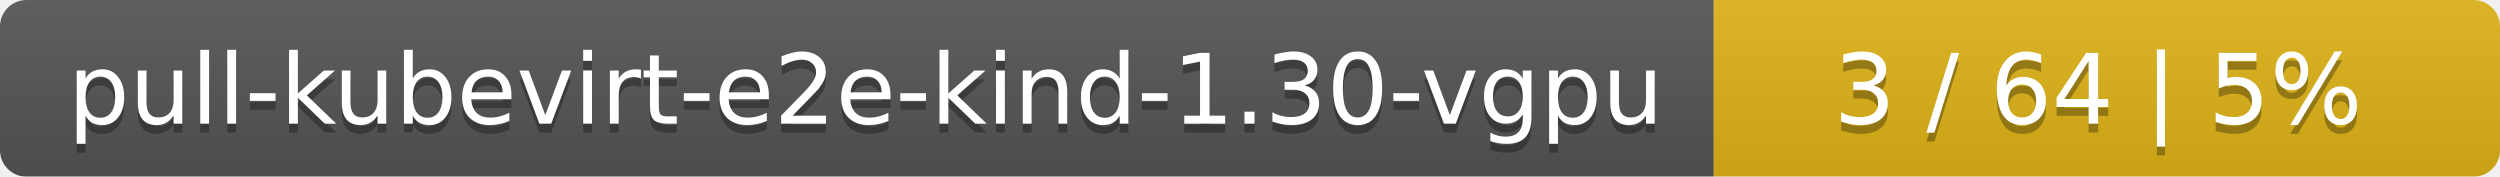
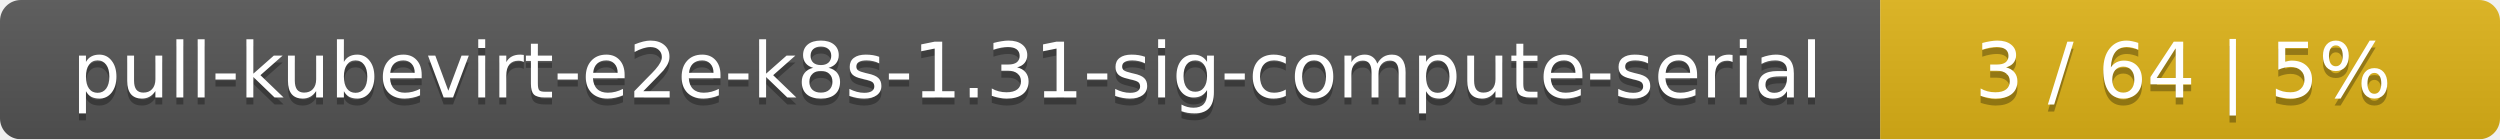
- <svg xmlns="http://www.w3.org/2000/svg" width="283" height="20">
+ <svg xmlns="http://www.w3.org/2000/svg" width="359" height="20">
  <linearGradient id="smooth" x2="0" y2="100%">
    <stop offset="0" stop-color="#bbb" stop-opacity=".1" />
    <stop offset="1" stop-opacity=".1" />
  </linearGradient>
  <mask id="round">
-     <rect width="283" height="20" rx="3" fill="#fff" />
+     <rect width="359" height="20" rx="3" fill="#fff" />
  </mask>
  <g mask="url(#round)">
-     <rect width="194" height="20" fill="#555" />
-     <rect x="194" width="89" height="20" fill="#dfb317" />
-     <rect width="283" height="20" fill="url(#smooth)" />
+     <rect width="270" height="20" fill="#555" />
+     <rect x="270" width="89" height="20" fill="#dfb317" />
+     <rect width="359" height="20" fill="url(#smooth)" />
  </g>
  <g fill="#fff" text-anchor="middle" font-family="DejaVu Sans,Verdana,Geneva,sans-serif" font-size="11">
-     <text x="98" y="15" fill="#010101" fill-opacity=".3">pull-kubevirt-e2e-kind-1.30-vgpu</text>
-     <text x="98" y="14">pull-kubevirt-e2e-kind-1.30-vgpu</text>
-     <text x="237.5" y="15" fill="#010101" fill-opacity=".3">3 / 64    |    5%</text>
-     <text x="237.5" y="14">3 / 64    |    5%</text>
+     <text x="136" y="15" fill="#010101" fill-opacity=".3">pull-kubevirt-e2e-k8s-1.31-sig-compute-serial</text>
+     <text x="136" y="14">pull-kubevirt-e2e-k8s-1.31-sig-compute-serial</text>
+     <text x="313.5" y="15" fill="#010101" fill-opacity=".3">3 / 64    |    5%</text>
+     <text x="313.5" y="14">3 / 64    |    5%</text>
  </g>
</svg>
